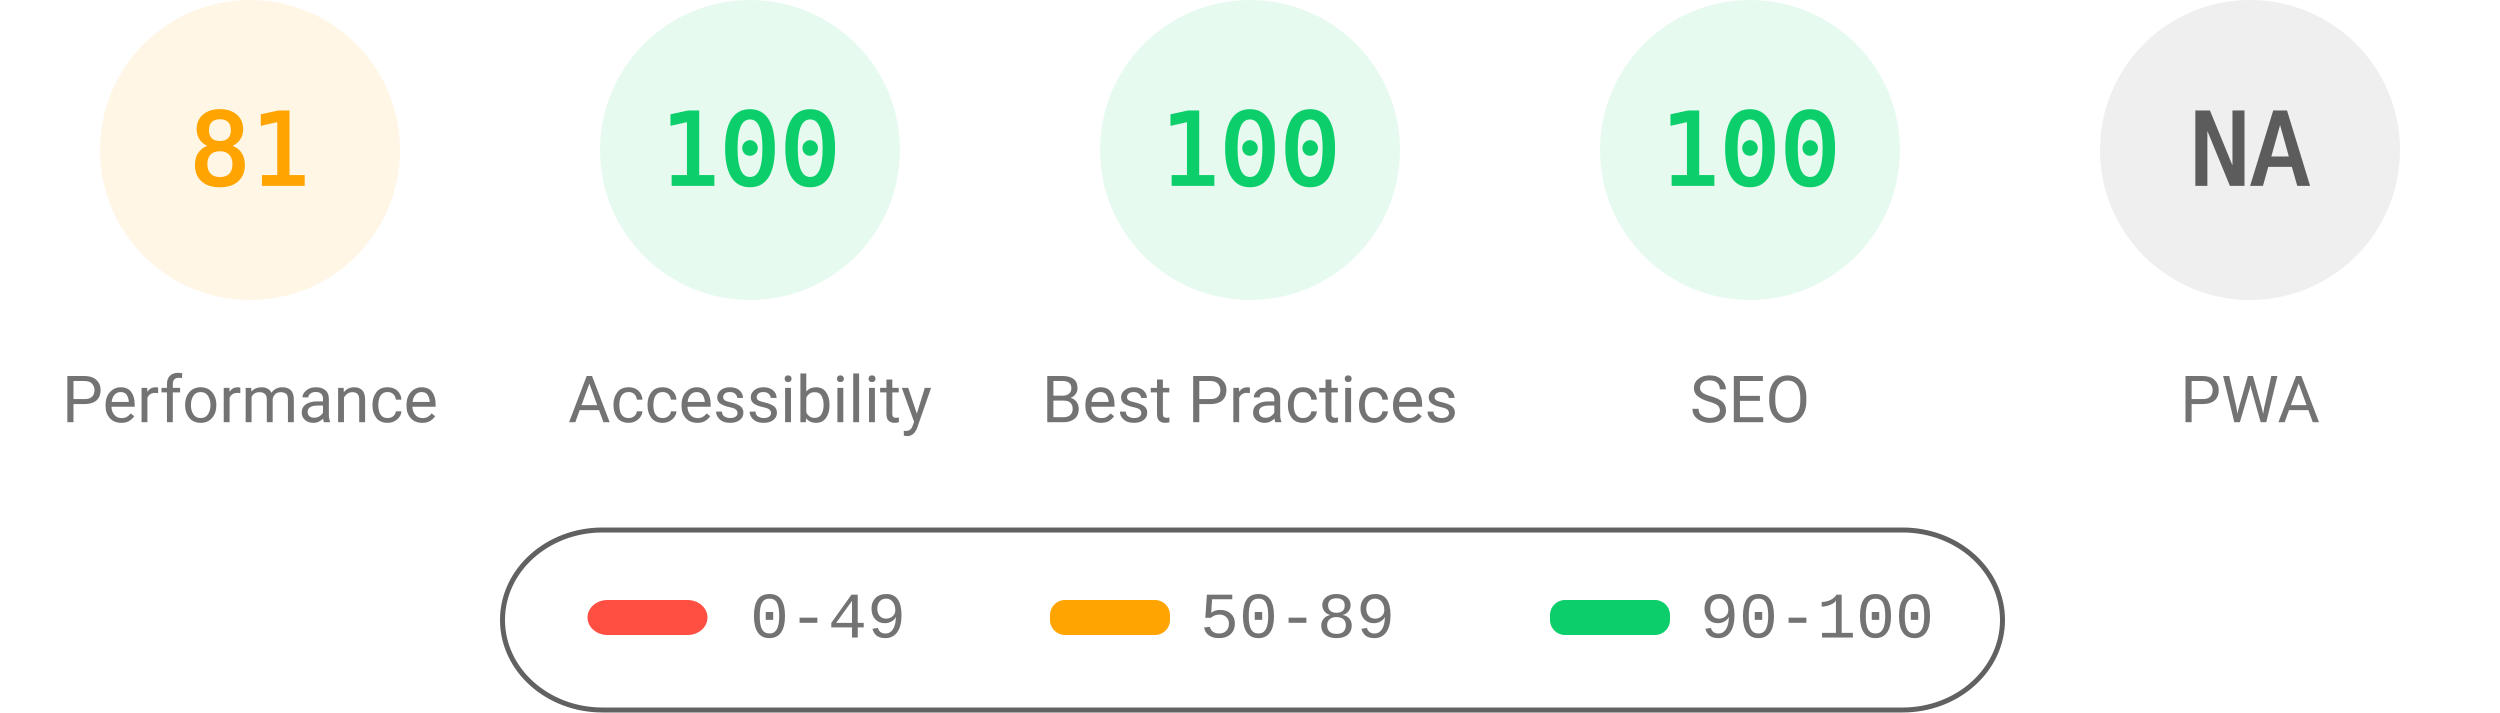
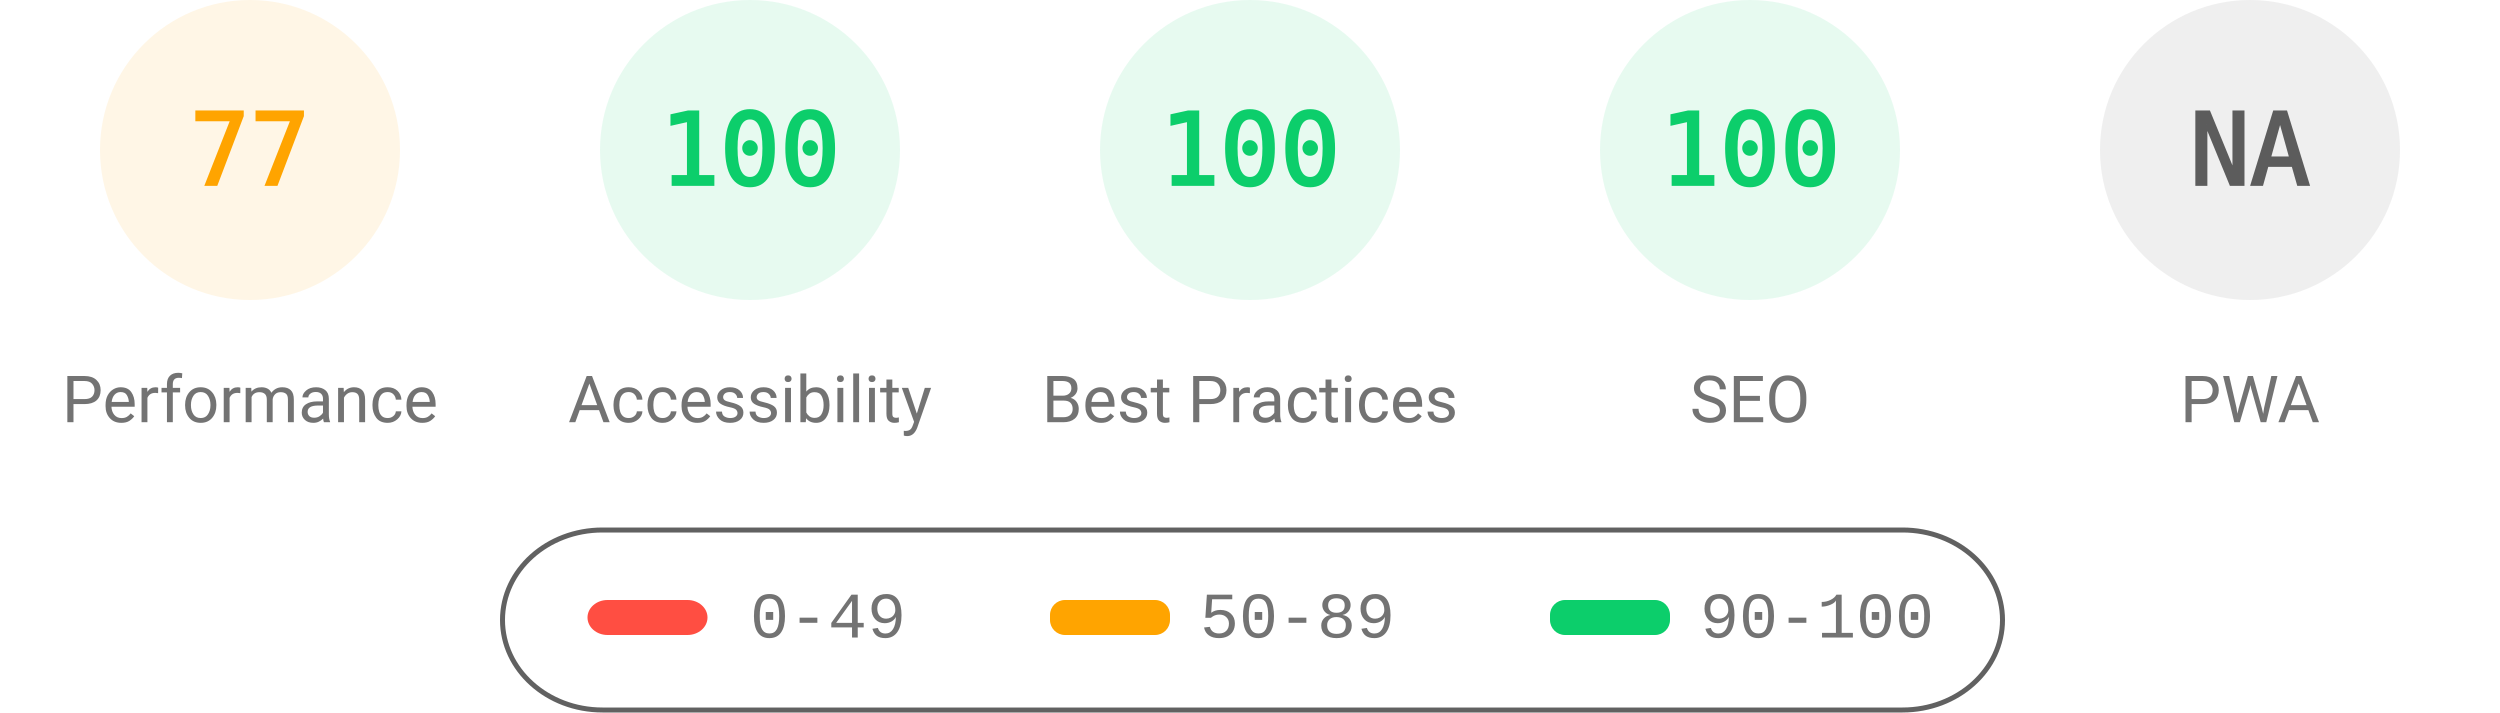
<svg xmlns="http://www.w3.org/2000/svg" fill="none" width="1000" height="285">
  <style>.gauge-base{opacity:.1}.gauge-arc{fill:none;animation-delay:250ms;stroke-linecap:round;transform:rotate(-90deg);transform-origin:100px 60px;animation:load-gauge 1s ease forwards}.guage-text{font-size:40px;font-family:monospace;text-align:center}.guage-red{color:#ff4e42;fill:#ff4e42;stroke:#ff4e42}.guage-orange{color:#ffa400;fill:#ffa400;stroke:#ffa400}.guage-green{color:#0cce6b;fill:#0cce6b;stroke:#0cce6b}.guage-undefined{color:#5c5c5c;fill:#5c5c5c;stroke:#5c5c5c}.guage-title{color:#737373;fill:#737373;stroke:none;font-size:26px;line-height:26px;font-family:Roboto,Halvetica,Arial,sans-serif}@keyframes load-gauge{from{stroke-dasharray:0 352.858}}</style>
  <svg class="guage-div guage-perf guage-orange" viewBox="0 0 200 200" width="200" height="200">
    <circle class="gauge-base" r="56" cx="100" cy="60" stroke-width="8" />
-     <circle class="gauge-arc guage-arc-1" r="56" cx="100" cy="60" stroke-width="8" style="stroke-dasharray:285.005,351.858" />
-     <text class="guage-text" x="100" y="60" alignment-baseline="central" dominant-baseline="central" text-anchor="middle">81</text>
+     <circle class="gauge-arc guage-arc-1" r="56" cx="100" cy="60" stroke-width="8" style="stroke-dasharray:270.931,351.858" />
+     <text class="guage-text" x="100" y="60" alignment-baseline="central" dominant-baseline="central" text-anchor="middle">77</text>
    <text class="guage-title" x="100" y="160" alignment-baseline="central" dominant-baseline="central" text-anchor="middle">Performance</text>
  </svg>
  <svg class="guage-div guage-acc guage-green" viewBox="0 0 200 200" width="200" height="200" x="200">
    <circle class="gauge-base" r="56" cx="100" cy="60" stroke-width="8" />
    <circle class="gauge-arc guage-arc-2" r="56" cx="100" cy="60" stroke-width="8" style="stroke-dasharray:351.858,351.858" />
    <text class="guage-text" x="100" y="60" alignment-baseline="central" dominant-baseline="central" text-anchor="middle">100</text>
    <text class="guage-title" x="100" y="160" alignment-baseline="central" dominant-baseline="central" text-anchor="middle">Accessibility</text>
  </svg>
  <svg class="guage-div guage-best guage-green" viewBox="0 0 200 200" width="200" height="200" x="400">
    <circle class="gauge-base" r="56" cx="100" cy="60" stroke-width="8" />
    <circle class="gauge-arc guage-arc-3" r="56" cx="100" cy="60" stroke-width="8" style="stroke-dasharray:351.858,351.858" />
    <text class="guage-text" x="100" y="60" alignment-baseline="central" dominant-baseline="central" text-anchor="middle">100</text>
    <text class="guage-title" x="100" y="160" alignment-baseline="central" dominant-baseline="central" text-anchor="middle">Best Practices</text>
  </svg>
  <svg class="guage-div guage-seo guage-green" viewBox="0 0 200 200" width="200" height="200" x="600">
    <circle class="gauge-base" r="56" cx="100" cy="60" stroke-width="8" />
    <circle class="gauge-arc guage-arc-4" r="56" cx="100" cy="60" stroke-width="8" style="stroke-dasharray:351.858,351.858" />
    <text class="guage-text" x="100" y="60" alignment-baseline="central" dominant-baseline="central" text-anchor="middle">100</text>
    <text class="guage-title" x="100" y="160" alignment-baseline="central" dominant-baseline="central" text-anchor="middle">SEO</text>
  </svg>
  <svg class="guage-div guage-pwa guage-undefined" viewBox="0 0 200 200" width="200" height="200" x="800">
    <circle class="gauge-base" r="56" cx="100" cy="60" stroke-width="8" />
    <circle class="gauge-arc guage-arc-4" r="56" cx="100" cy="60" stroke-width="8" style="stroke-dasharray:351.858,351.858" />
    <text class="guage-text" x="100" y="60" alignment-baseline="central" dominant-baseline="central" text-anchor="middle">NA</text>
    <text class="guage-title" x="100" y="160" alignment-baseline="central" dominant-baseline="central" text-anchor="middle">PWA</text>
  </svg>
  <svg width="604" height="76" x="200" y="210">
    <path fill="none" id="canvas_background" d="M-1-1h604v80H-1z" />
    <rect fill-opacity="0" stroke="#616161" stroke-width="2" rx="40" id="svg_2" height="72" width="600" y="2" x="1" fill="#000" />
    <rect stroke="#000" rx="8" id="svg_3" height="14" width="48" y="30" x="35" stroke-opacity="null" stroke-width="0" fill="#ff4e42" />
    <rect stroke="#000" rx="6" id="svg_4" height="14" width="48" y="30" x="220" stroke-opacity="null" stroke-width="0" fill="#ffa400" />
    <rect stroke="#000" rx="6" id="svg_5" height="14" width="48" y="30" x="420" stroke-opacity="null" stroke-width="0" fill="#0cce6b" />
    <text xml:space="preserve" text-anchor="start" font-family="'Courier New', Courier, monospace" font-size="26" id="svg_6" y="45" x="100" stroke-opacity="null" stroke-width="0" stroke="#000" fill="#737373">0-49</text>
    <text xml:space="preserve" text-anchor="start" font-family="'Courier New', Courier, monospace" font-size="26" id="svg_7" y="45" x="280" stroke-opacity="null" stroke-width="0" stroke="#000" fill="#737373">50-89</text>
    <text xml:space="preserve" text-anchor="start" font-family="'Courier New', Courier, monospace" font-size="26" id="svg_8" y="45" x="480" stroke-opacity="null" stroke-width="0" stroke="#000" fill="#737373">90-100</text>
  </svg>
</svg>
